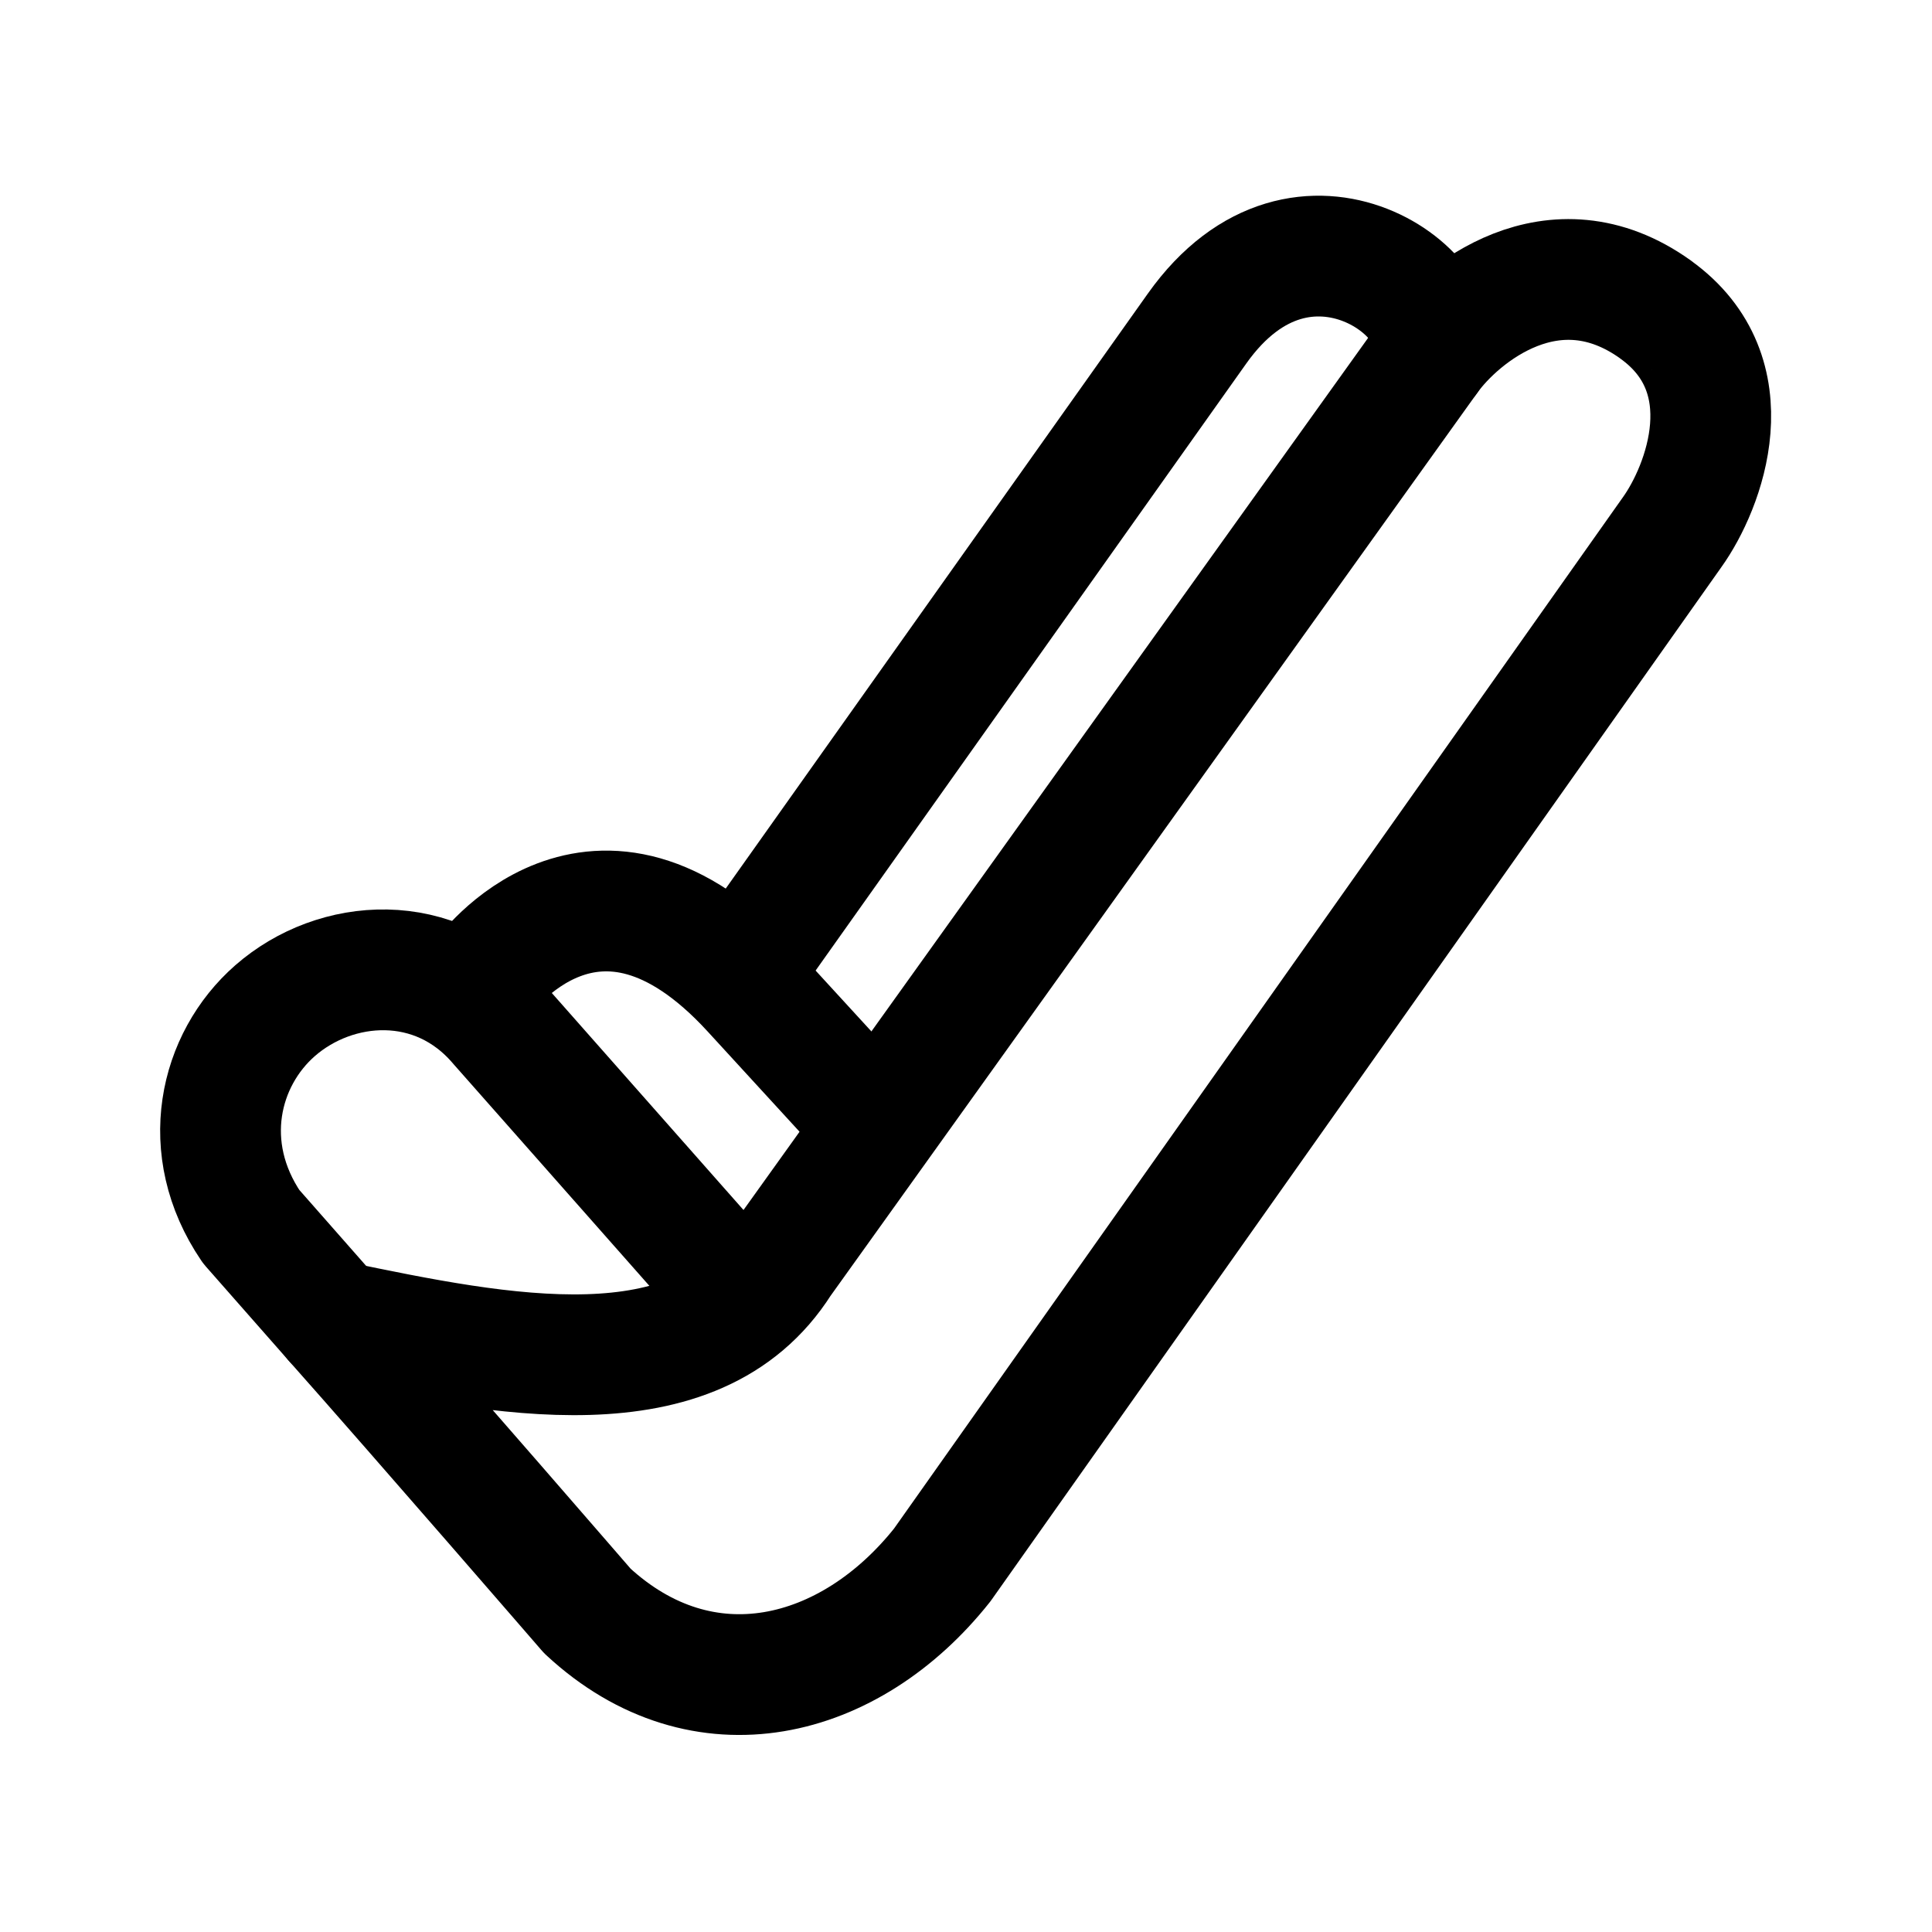
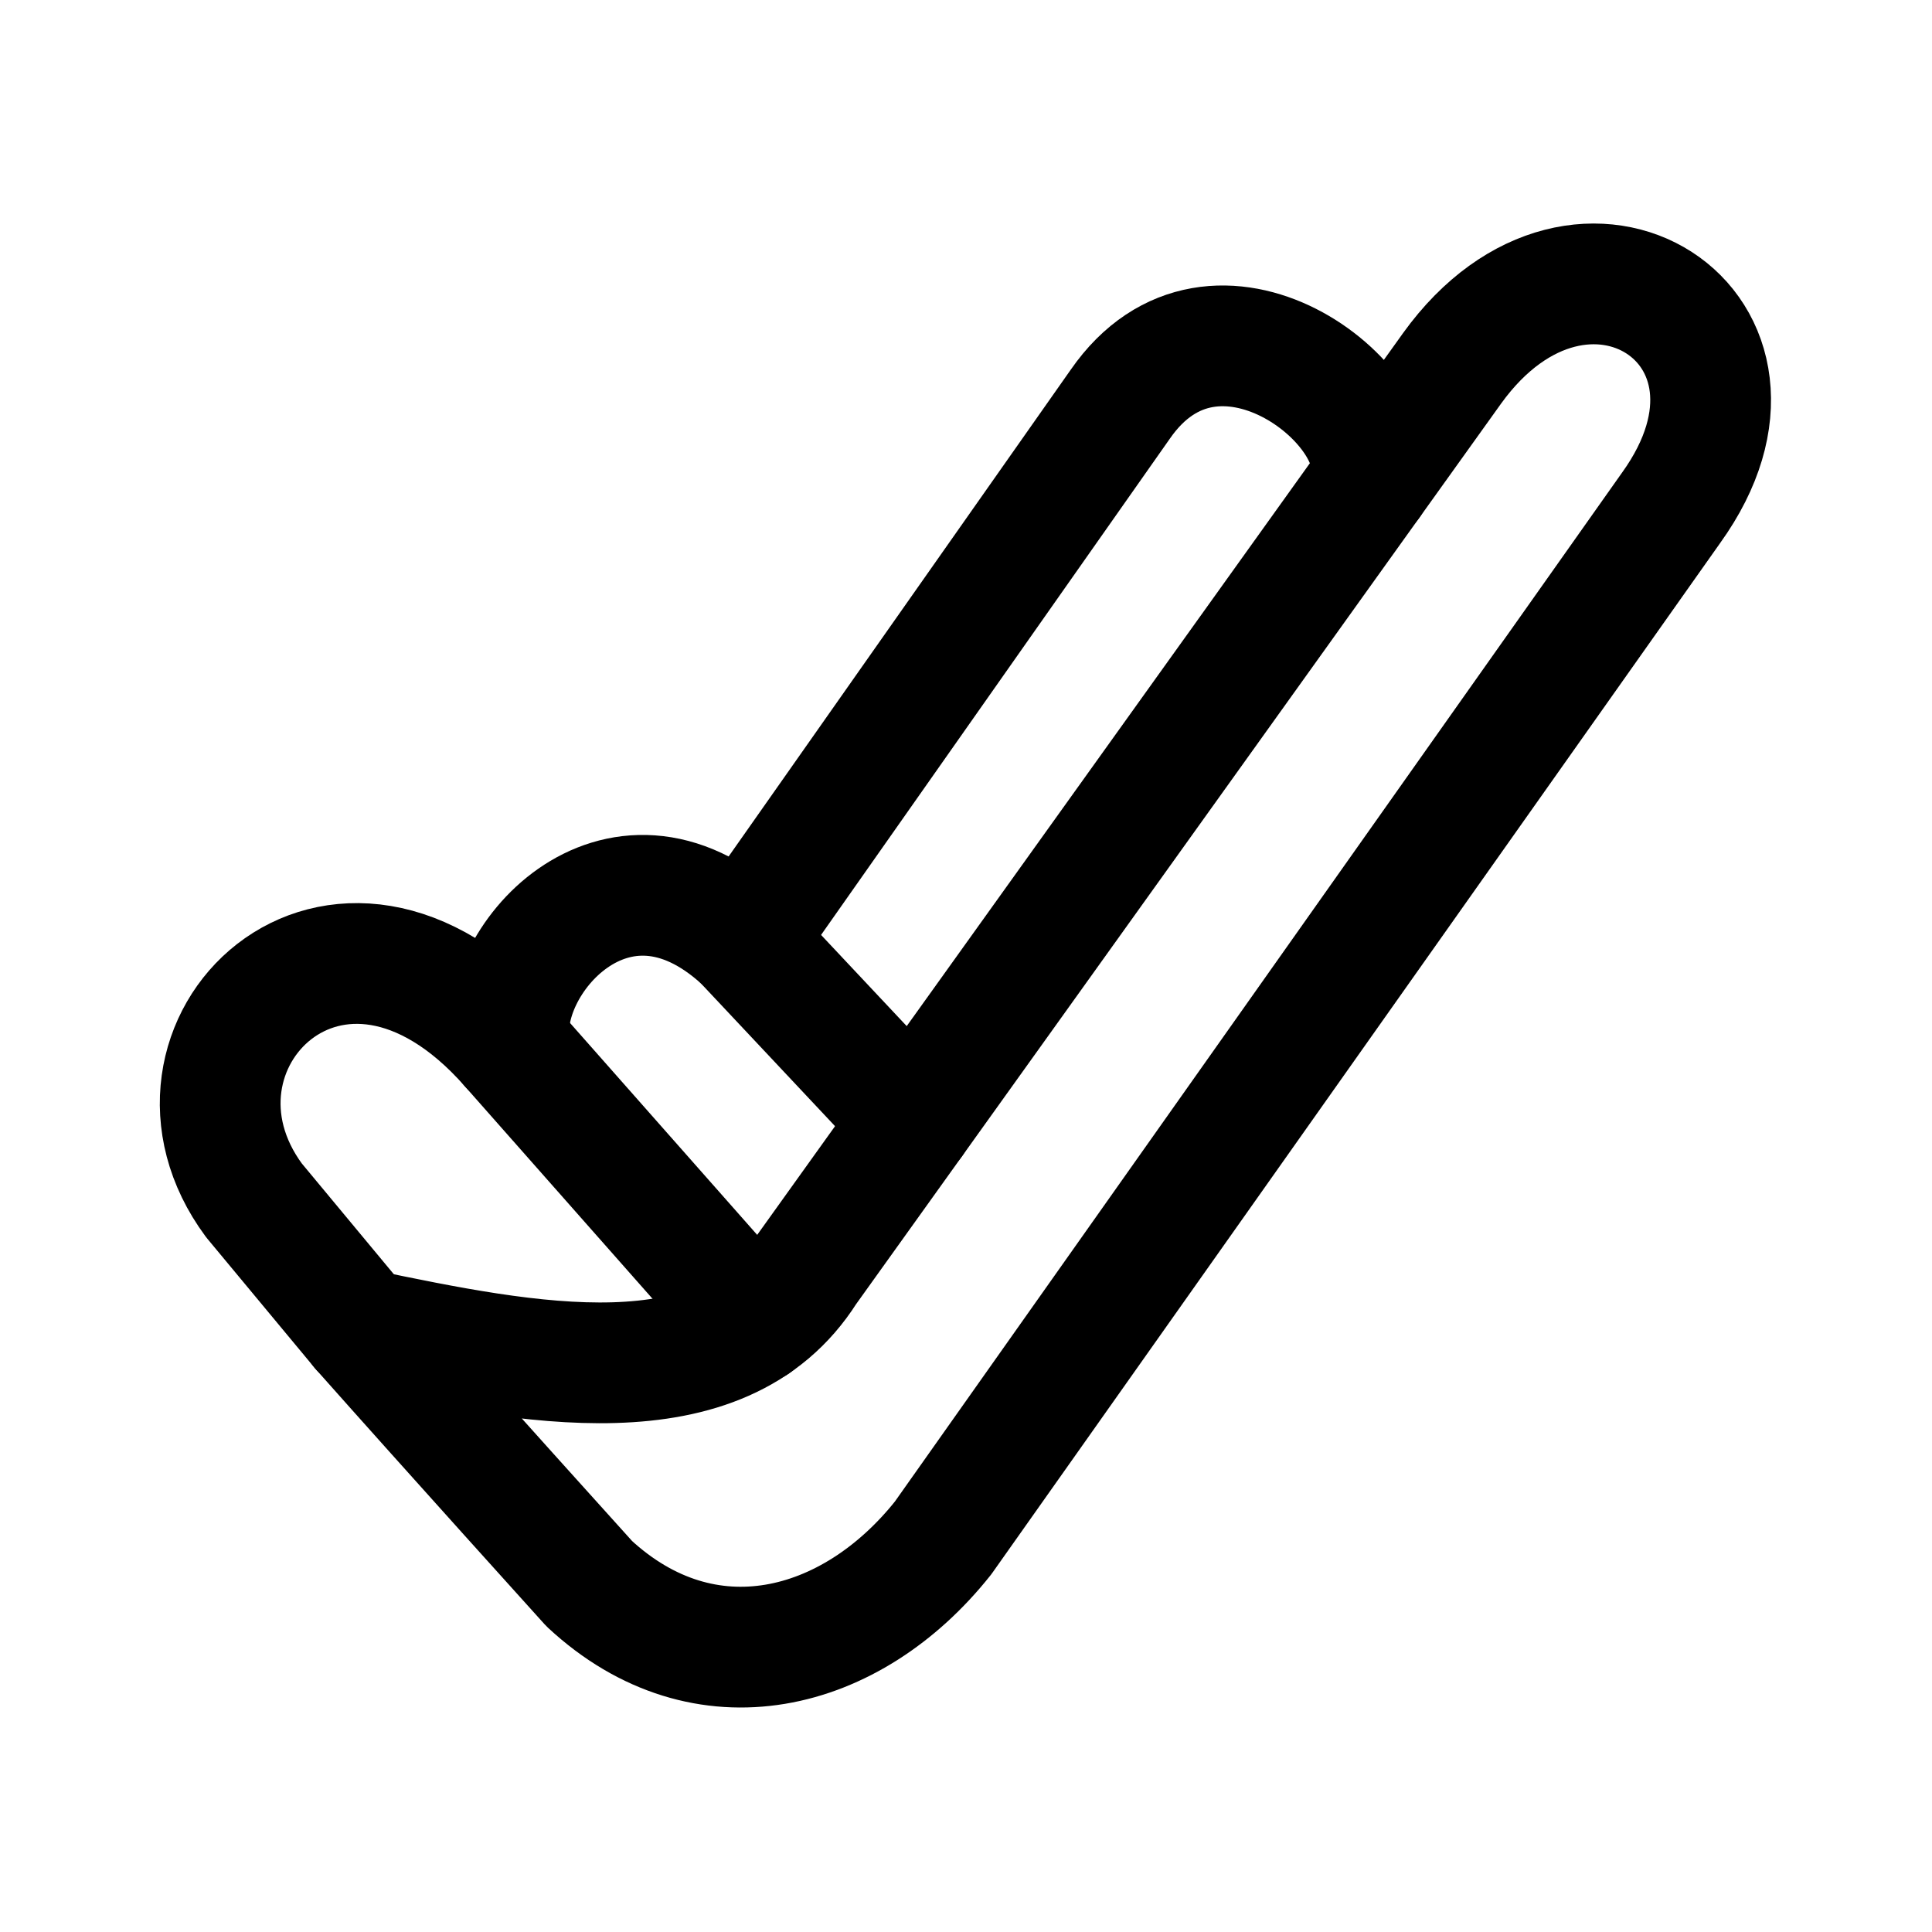
<svg xmlns="http://www.w3.org/2000/svg" width="192" height="192" viewBox="0 0 192 192" version="1.1" id="svg1">
  <defs id="defs1" />
-   <g id="g211" transform="matrix(1.01995,0,0,1.020036,1537.648,920.4092)" style="stroke-width:11.765;stroke-dasharray:none">
-     <path style="fill:none;fill-opacity:1;fill-rule:evenodd;stroke:#000000;stroke-width:11.765;stroke-linecap:round;stroke-linejoin:round;stroke-dasharray:none;stroke-opacity:1;paint-order:stroke fill markers" d="m -1475.01,-773.633 -8.09,-9.194 c -5.182,-7.639 -3.108,-16.268 2.317,-21.025 5.917,-5.188 15.718,-5.888 21.838,1.334 l 23.915,27.072" id="path15694-3" />
-     <path style="fill:none;fill-opacity:1;fill-rule:evenodd;stroke:#000000;stroke-width:11.765;stroke-linecap:round;stroke-linejoin:round;stroke-dasharray:none;stroke-opacity:1;paint-order:stroke fill markers" d="m -1460.515,-807.089 c 0,0 10.927,-15.409 26.223,1.272 l 10.77,11.745" id="path15696-5" />
-     <path style="fill:none;fill-opacity:1;fill-rule:evenodd;stroke:#000000;stroke-width:11.765;stroke-linecap:round;stroke-linejoin:round;stroke-dasharray:none;stroke-opacity:1;paint-order:stroke fill markers" d="m -1435.124,-808.043 44.189,-62.28 c 10.442,-14.717 25.738,-2.72 22.532,2.826" id="path15698-4" />
-     <path id="path15677-3" style="fill:none;fill-opacity:1;fill-rule:evenodd;stroke:#000000;stroke-width:11.765;stroke-linecap:round;stroke-linejoin:round;stroke-dasharray:none;stroke-opacity:1;paint-order:stroke fill markers" d="m -1415.768,-749.856 71.115,-100.616 c 3.149,-4.391 7.31,-15.31 -1.613,-21.702 l 0.01,5.3e-4 c -9.952,-7.128 -19.134,0.468 -22.148,4.676 l -63.104,88.101 c -8.26,13.038 -27.23,9.142 -43.501,5.764 8.67,9.769 24.667,28.253 24.667,28.253 11.296,10.473 25.619,6.801 34.574,-4.477 z" />
+   <g id="g7" transform="matrix(0.99733,0,0,0.99733,0.3453151,-2.284577)" style="stroke-width:12.032;stroke-dasharray:none">
+     <path style="fill:none;fill-opacity:1;fill-rule:evenodd;stroke:#000000;stroke-width:12.032;stroke-linecap:round;stroke-linejoin:round;stroke-dasharray:none;stroke-opacity:1;paint-order:stroke fill markers" d="M 35.619,134.731 24.959,121.898 C 13.617,106.561 33.178,86.882 50.491,106.561 l 24.392,27.615" id="path15694-3" />
+     <path id="path15677-3" style="fill:none;fill-opacity:1;fill-rule:evenodd;stroke:#000000;stroke-width:12.032;stroke-linecap:round;stroke-linejoin:round;stroke-dasharray:none;stroke-opacity:1;paint-order:stroke fill markers" d="M 93.634,155.529 166.168,52.898 C 179.036,35.02 157.392,20.9 144.351,38.986 L 79.988,128.852 c -8.425,13.299 -27.774,9.325 -44.369,5.879 8.843,9.965 22.752,25.365 22.752,25.365 11.521,10.683 26.13,6.938 35.264,-4.567 z" />
+     <path id="path15677-3-3" style="fill:none;fill-opacity:1;fill-rule:evenodd;stroke:#000000;stroke-width:12.032;stroke-linecap:round;stroke-linejoin:round;stroke-dasharray:none;stroke-opacity:1;paint-order:stroke fill markers" d="m 136.198,50.369 c 2.083,-7.773 -15.457,-21.474 -24.92,-7.792 L 73.73,96" />
+     <path id="path15677-3-3-6" style="opacity:1;fill:none;fill-opacity:1;fill-rule:evenodd;stroke:#000000;stroke-width:12.032;stroke-linecap:round;stroke-linejoin:round;stroke-dasharray:none;stroke-opacity:1;paint-order:stroke fill markers" d="M 50.491,106.561 C 48.899,98.355 60.977,84.232 73.73,96 l 16.901,17.991" />
  </g>
</svg>
